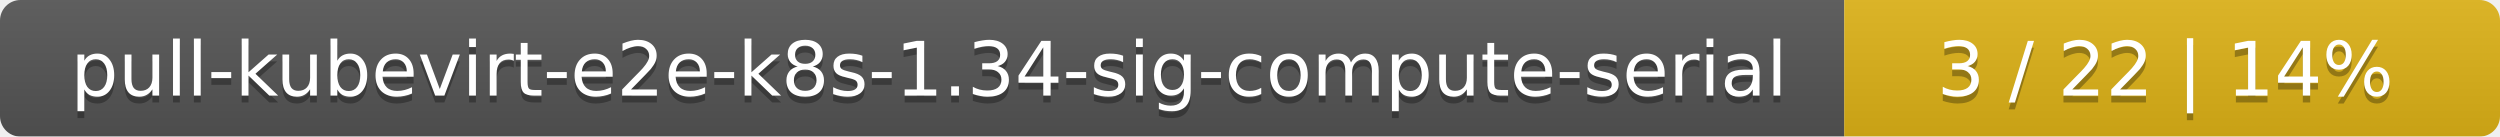
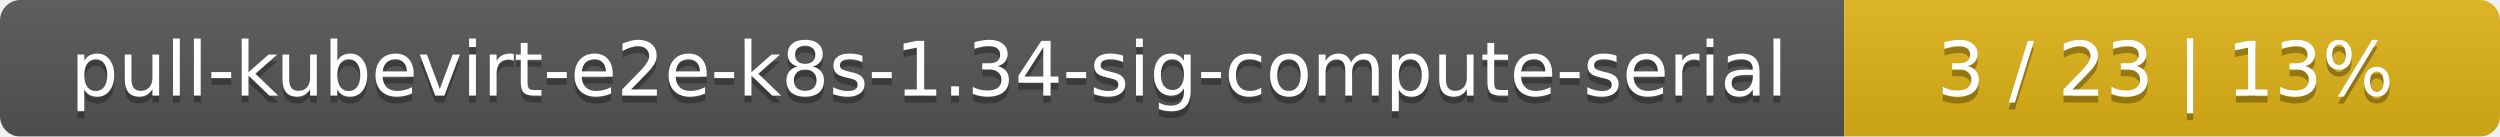
<svg xmlns="http://www.w3.org/2000/svg" width="366" height="20">
  <linearGradient id="smooth" x2="0" y2="100%">
    <stop offset="0" stop-color="#bbb" stop-opacity=".1" />
    <stop offset="1" stop-opacity=".1" />
  </linearGradient>
  <mask id="round">
    <rect width="366" height="20" rx="3" fill="#fff" />
  </mask>
  <g mask="url(#round)">
    <rect width="270" height="20" fill="#555" />
    <rect x="270" width="96" height="20" fill="#dfb317" />
    <rect width="366" height="20" fill="url(#smooth)" />
  </g>
  <g fill="#fff" text-anchor="middle" font-family="DejaVu Sans,Verdana,Geneva,sans-serif" font-size="11">
    <text x="136" y="15" fill="#010101" fill-opacity=".3">pull-kubevirt-e2e-k8s-1.34-sig-compute-serial</text>
    <text x="136" y="14">pull-kubevirt-e2e-k8s-1.34-sig-compute-serial</text>
-     <text x="317" y="15" fill="#010101" fill-opacity=".3">3 / 22    |    14%</text>
-     <text x="317" y="14">3 / 22    |    14%</text>
+     <text x="317" y="15" fill="#010101" fill-opacity=".3">3 / 23    |    13%</text>
+     <text x="317" y="14">3 / 23    |    13%</text>
  </g>
</svg>
